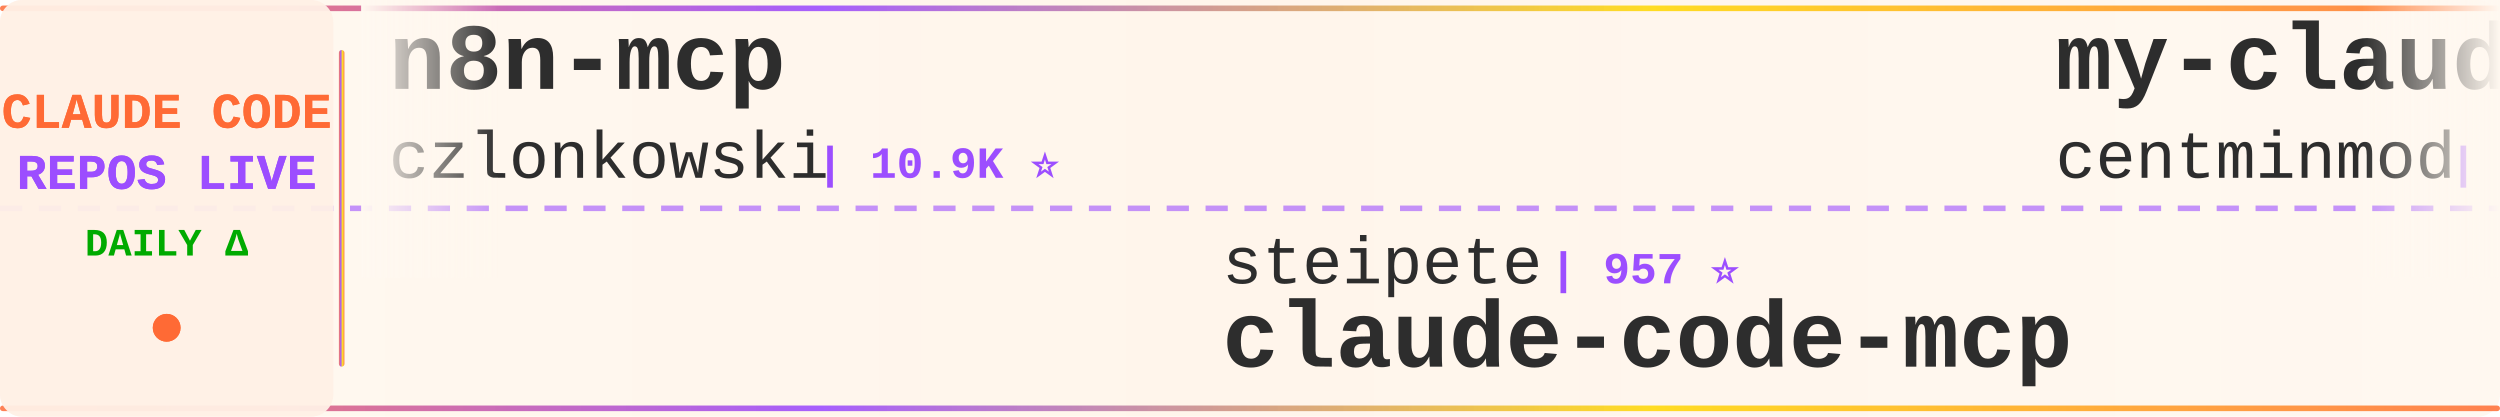
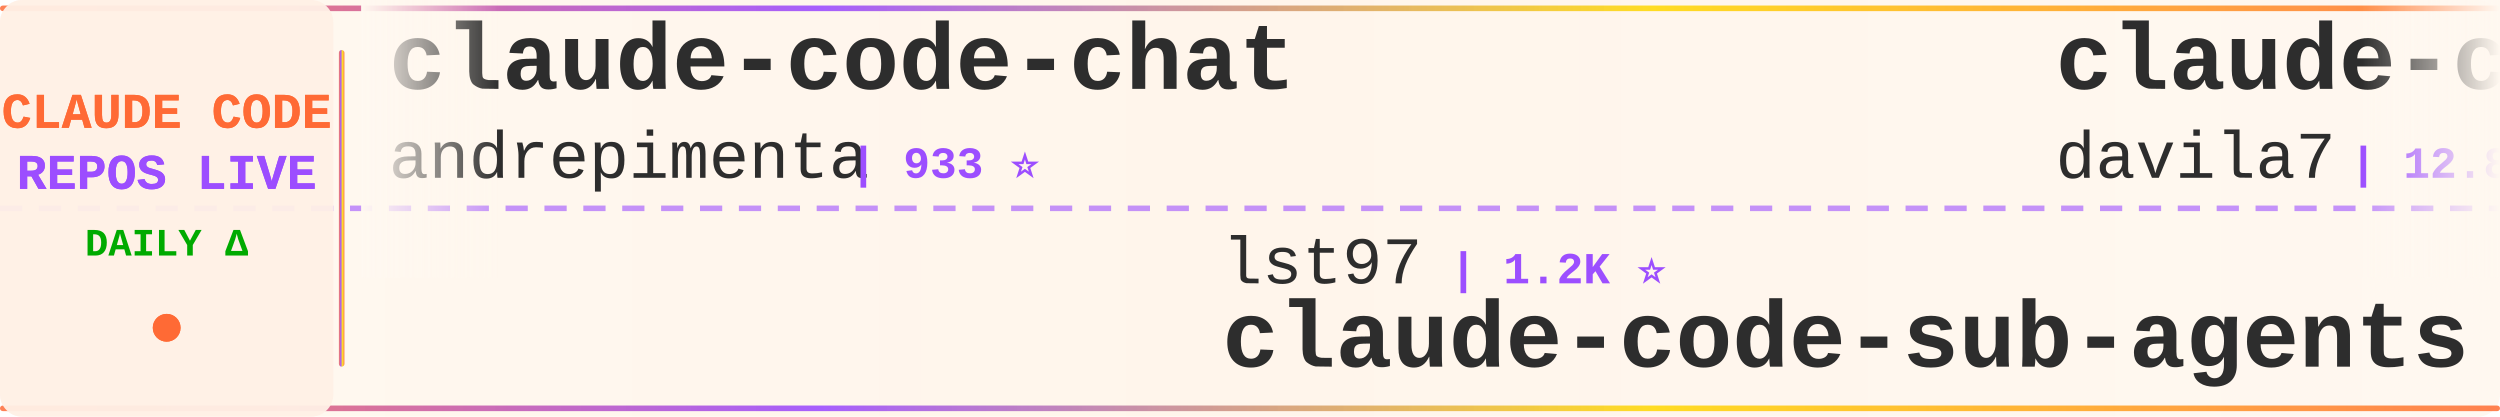
<svg xmlns="http://www.w3.org/2000/svg" width="900" height="150">
  <defs>
    <linearGradient id="tickerBg" x1="0%" y1="0%" x2="100%" y2="0%">
      <stop offset="0%" style="stop-color:#fff8f0;stop-opacity:0.98" />
      <stop offset="50%" style="stop-color:#fff5eb;stop-opacity:1" />
      <stop offset="100%" style="stop-color:#fff8f0;stop-opacity:0.98" />
    </linearGradient>
    <linearGradient id="borderGrad" x1="0%" y1="0%" x2="100%" y2="0%">
      <stop offset="0%" style="stop-color:#FF6B35;stop-opacity:0.85">
        <animate attributeName="stop-opacity" values="0.85;1;0.85" dur="2s" repeatCount="indefinite" />
      </stop>
      <stop offset="33%" style="stop-color:#9C4EFF;stop-opacity:0.9">
        <animate attributeName="stop-opacity" values="0.9;1;0.9" dur="2.2s" repeatCount="indefinite" />
      </stop>
      <stop offset="66%" style="stop-color:#FFD700;stop-opacity:0.85">
        <animate attributeName="stop-opacity" values="0.85;1;0.85" dur="1.8s" repeatCount="indefinite" />
      </stop>
      <stop offset="100%" style="stop-color:#FF6B35;stop-opacity:0.85">
        <animate attributeName="stop-opacity" values="0.85;1;0.85" dur="2s" repeatCount="indefinite" />
      </stop>
    </linearGradient>
    <filter id="textGlow">
      <feGaussianBlur stdDeviation="0.15" result="coloredBlur" />
      <feMerge>
        <feMergeNode in="coloredBlur" />
        <feMergeNode in="SourceGraphic" />
      </feMerge>
    </filter>
    <filter id="metricGlow">
      <feGaussianBlur stdDeviation="0.2" result="coloredBlur" />
      <feMerge>
        <feMergeNode in="coloredBlur" />
        <feMergeNode in="SourceGraphic" />
      </feMerge>
    </filter>
    <linearGradient id="leftFade" x1="0%" y1="0%" x2="100%" y2="0%">
      <stop offset="0%" style="stop-color:#fff8f0;stop-opacity:1" />
      <stop offset="100%" style="stop-color:#fff8f0;stop-opacity:0" />
    </linearGradient>
    <linearGradient id="rightFade" x1="0%" y1="0%" x2="100%" y2="0%">
      <stop offset="0%" style="stop-color:#fff8f0;stop-opacity:0" />
      <stop offset="100%" style="stop-color:#fff8f0;stop-opacity:1" />
    </linearGradient>
  </defs>
  <rect width="900" height="150" fill="url(#tickerBg)" rx="8" />
  <rect x="0" y="2" width="900" height="2" fill="url(#borderGrad)" rx="1" />
  <rect x="0" y="146" width="900" height="2" fill="url(#borderGrad)" rx="1" />
  <line x1="0" y1="75" x2="900" y2="75" stroke="#9C4EFF" stroke-width="2" stroke-dasharray="8 6" opacity="0.6" />
  <rect x="0" y="0" width="120" height="150" fill="#fff0e6" opacity="0.95" rx="8" />
  <text x="60" y="46" font-family="'Courier New', monospace" font-size="18" font-weight="bold" fill="#FF6B35" text-anchor="middle" filter="url(#textGlow)">
    CLAUDE CODE
  </text>
  <text x="60" y="68" font-family="'Courier New', monospace" font-size="18" font-weight="bold" fill="#9C4EFF" text-anchor="middle" filter="url(#textGlow)">
    REPOS LIVE
  </text>
  <text x="60" y="92" font-family="'Courier New', monospace" font-size="14" font-weight="bold" fill="#00aa00" text-anchor="middle">
    DAILY Δ
  </text>
  <circle cx="60" cy="118" r="5" fill="#FF6B35" filter="url(#metricGlow)">
    <animate attributeName="r" values="4;6;4" dur="1.5s" repeatCount="indefinite" />
    <animate attributeName="opacity" values="0.6;1;0.6" dur="1.5s" repeatCount="indefinite" />
  </circle>
  <rect x="122" y="18" width="2" height="114" fill="url(#borderGrad)" rx="1" />
  <clipPath id="tickerClip">
    <rect x="130" y="0" width="770" height="150" />
  </clipPath>
  <g clip-path="url(#tickerClip)">
    <g id="tickerItems">
      <animateTransform attributeName="transform" attributeType="XML" type="translate" from="0 0" to="-3000 0" dur="54s" repeatCount="indefinite" />
      <g transform="translate(0, 0)">
-         <text x="140" y="32" font-family="'Courier New', monospace" font-size="34" font-weight="bold" fill="#2d2d2d">n8n-mcp</text>
-         <text x="140" y="64" font-family="'Courier New', monospace" font-size="24" font-weight="normal" fill="#2d2d2d" opacity="1.0">czlonkowski</text>
-         <text x="294" y="64" font-family="'Courier New', monospace" font-size="16" font-weight="bold" fill="#9C4EFF"> | 10.9K ⭐</text>
+         <text x="140" y="32" font-family="'Courier New', monospace" font-size="34" font-weight="bold" fill="#2d2d2d">claude-code-chat</text>
+         <text x="140" y="64" font-family="'Courier New', monospace" font-size="24" font-weight="normal" fill="#2d2d2d" opacity="1.0">andrepimenta</text>
+         <text x="306" y="64" font-family="'Courier New', monospace" font-size="16" font-weight="bold" fill="#9C4EFF"> | 933 ⭐</text>
      </g>
      <g transform="translate(300, 0)">
-         <text x="140" y="102" font-family="'Courier New', monospace" font-size="24" font-weight="normal" fill="#2d2d2d" opacity="1.0">steipete</text>
-         <text x="258" y="102" font-family="'Courier New', monospace" font-size="16" font-weight="bold" fill="#9C4EFF"> | 957 ⭐</text>
-         <text x="140" y="132" font-family="'Courier New', monospace" font-size="34" font-weight="bold" fill="#2d2d2d">claude-code-mcp</text>
+         <text x="140" y="102" font-family="'Courier New', monospace" font-size="24" font-weight="normal" fill="#2d2d2d" opacity="1.0">lst97</text>
+         <text x="222" y="102" font-family="'Courier New', monospace" font-size="16" font-weight="bold" fill="#9C4EFF"> | 1.2K ⭐</text>
+         <text x="140" y="132" font-family="'Courier New', monospace" font-size="34" font-weight="bold" fill="#2d2d2d">claude-code-sub-agents</text>
      </g>
      <g transform="translate(600, 0)">
-         <text x="140" y="32" font-family="'Courier New', monospace" font-size="34" font-weight="bold" fill="#2d2d2d">my-claude-code-setup</text>
-         <text x="140" y="64" font-family="'Courier New', monospace" font-size="24" font-weight="normal" fill="#2d2d2d" opacity="1.0">centminmod</text>
-         <text x="282" y="64" font-family="'Courier New', monospace" font-size="16" font-weight="bold" fill="#9C4EFF"> | 1.5K ⭐</text>
+         <text x="140" y="32" font-family="'Courier New', monospace" font-size="34" font-weight="bold" fill="#2d2d2d">claude-code-templates</text>
+         <text x="140" y="64" font-family="'Courier New', monospace" font-size="24" font-weight="normal" fill="#2d2d2d" opacity="1.0">davila7</text>
+         <text x="246" y="64" font-family="'Courier New', monospace" font-size="16" font-weight="bold" fill="#9C4EFF"> | 12.8K ⭐ +22</text>
      </g>
      <g transform="translate(900, 0)">
-         <text x="140" y="102" font-family="'Courier New', monospace" font-size="24" font-weight="normal" fill="#2d2d2d" opacity="1.0">darcyegb</text>
-         <text x="258" y="102" font-family="'Courier New', monospace" font-size="16" font-weight="bold" fill="#9C4EFF"> | 417 ⭐</text>
-         <text x="140" y="132" font-family="'Courier New', monospace" font-size="34" font-weight="bold" fill="#2d2d2d">ClaudeCodeAgents</text>
+         <text x="140" y="102" font-family="'Courier New', monospace" font-size="24" font-weight="normal" fill="#2d2d2d" opacity="1.0">nikivdev</text>
+         <text x="258" y="102" font-family="'Courier New', monospace" font-size="16" font-weight="bold" fill="#9C4EFF"> | 4.8K ⭐</text>
+         <text x="140" y="132" font-family="'Courier New', monospace" font-size="34" font-weight="bold" fill="#2d2d2d">research</text>
      </g>
      <g transform="translate(1200, 0)">
-         <text x="140" y="32" font-family="'Courier New', monospace" font-size="34" font-weight="bold" fill="#2d2d2d">claude-code-ide.el</text>
-         <text x="140" y="64" font-family="'Courier New', monospace" font-size="24" font-weight="normal" fill="#2d2d2d" opacity="1.0">manzaltu</text>
-         <text x="258" y="64" font-family="'Courier New', monospace" font-size="16" font-weight="bold" fill="#9C4EFF"> | 1.2K ⭐</text>
+         <text x="140" y="32" font-family="'Courier New', monospace" font-size="34" font-weight="bold" fill="#2d2d2d">claude-code-router</text>
+         <text x="140" y="64" font-family="'Courier New', monospace" font-size="24" font-weight="normal" fill="#2d2d2d" opacity="1.0">musistudio</text>
+         <text x="282" y="64" font-family="'Courier New', monospace" font-size="16" font-weight="bold" fill="#9C4EFF"> | 23.8K ⭐ +10</text>
      </g>
      <g transform="translate(1500, 0)">
-         <text x="140" y="102" font-family="'Courier New', monospace" font-size="24" font-weight="normal" fill="#2d2d2d" opacity="1.0">musistudio</text>
-         <text x="282" y="102" font-family="'Courier New', monospace" font-size="16" font-weight="bold" fill="#9C4EFF"> | 23.7K ⭐ +5</text>
-         <text x="140" y="132" font-family="'Courier New', monospace" font-size="34" font-weight="bold" fill="#2d2d2d">claude-code-router</text>
+         <text x="140" y="102" font-family="'Courier New', monospace" font-size="24" font-weight="normal" fill="#2d2d2d" opacity="1.0">SuperClaude-Org</text>
+         <text x="342" y="102" font-family="'Courier New', monospace" font-size="16" font-weight="bold" fill="#9C4EFF"> | 19.3K ⭐ +8</text>
+         <text x="140" y="132" font-family="'Courier New', monospace" font-size="34" font-weight="bold" fill="#2d2d2d">SuperClaude_Framework</text>
      </g>
      <g transform="translate(1800, 0)">
-         <text x="140" y="32" font-family="'Courier New', monospace" font-size="34" font-weight="bold" fill="#2d2d2d">zcf</text>
-         <text x="140" y="64" font-family="'Courier New', monospace" font-size="24" font-weight="normal" fill="#2d2d2d" opacity="1.0">UfoMiao</text>
-         <text x="246" y="64" font-family="'Courier New', monospace" font-size="16" font-weight="bold" fill="#9C4EFF"> | 4.8K ⭐ +2</text>
+         <text x="140" y="32" font-family="'Courier New', monospace" font-size="34" font-weight="bold" fill="#2d2d2d">claude-code-requirements...</text>
+         <text x="140" y="64" font-family="'Courier New', monospace" font-size="24" font-weight="normal" fill="#2d2d2d" opacity="1.0">rizethereum</text>
+         <text x="294" y="64" font-family="'Courier New', monospace" font-size="16" font-weight="bold" fill="#9C4EFF"> | 1.7K ⭐</text>
      </g>
      <g transform="translate(2100, 0)">
-         <text x="140" y="102" font-family="'Courier New', monospace" font-size="24" font-weight="normal" fill="#2d2d2d" opacity="1.0">EnzeD</text>
-         <text x="222" y="102" font-family="'Courier New', monospace" font-size="16" font-weight="bold" fill="#9C4EFF"> | 3.0K ⭐ +6</text>
-         <text x="140" y="132" font-family="'Courier New', monospace" font-size="34" font-weight="bold" fill="#2d2d2d">vibe-coding</text>
+         <text x="140" y="102" font-family="'Courier New', monospace" font-size="24" font-weight="normal" fill="#2d2d2d" opacity="1.0">shareAI-lab</text>
+         <text x="294" y="102" font-family="'Courier New', monospace" font-size="16" font-weight="bold" fill="#9C4EFF"> | 11.7K ⭐ +2</text>
+         <text x="140" y="132" font-family="'Courier New', monospace" font-size="34" font-weight="bold" fill="#2d2d2d">analysis_claude_code</text>
      </g>
      <g transform="translate(2400, 0)">
-         <text x="140" y="32" font-family="'Courier New', monospace" font-size="34" font-weight="bold" fill="#2d2d2d">research</text>
-         <text x="140" y="64" font-family="'Courier New', monospace" font-size="24" font-weight="normal" fill="#2d2d2d" opacity="1.0">nikivdev</text>
-         <text x="258" y="64" font-family="'Courier New', monospace" font-size="16" font-weight="bold" fill="#9C4EFF"> | 4.8K ⭐</text>
+         <text x="140" y="32" font-family="'Courier New', monospace" font-size="34" font-weight="bold" fill="#2d2d2d">Claude-Code-Remote</text>
+         <text x="140" y="64" font-family="'Courier New', monospace" font-size="24" font-weight="normal" fill="#2d2d2d" opacity="1.0">JessyTsui</text>
+         <text x="270" y="64" font-family="'Courier New', monospace" font-size="16" font-weight="bold" fill="#9C4EFF"> | 891 ⭐</text>
      </g>
      <g transform="translate(2700, 0)">
-         <text x="140" y="102" font-family="'Courier New', monospace" font-size="24" font-weight="normal" fill="#2d2d2d" opacity="1.0">0xfurai</text>
-         <text x="246" y="102" font-family="'Courier New', monospace" font-size="16" font-weight="bold" fill="#9C4EFF"> | 583 ⭐</text>
-         <text x="140" y="132" font-family="'Courier New', monospace" font-size="34" font-weight="bold" fill="#2d2d2d">claude-code-subagents</text>
+         <text x="140" y="102" font-family="'Courier New', monospace" font-size="24" font-weight="normal" fill="#2d2d2d" opacity="1.0">lyconear</text>
+         <text x="258" y="102" font-family="'Courier New', monospace" font-size="16" font-weight="bold" fill="#9C4EFF"> | 3 ⭐</text>
+         <text x="140" y="132" font-family="'Courier New', monospace" font-size="34" font-weight="bold" fill="#2d2d2d">Claude-Code</text>
      </g>
      <g transform="translate(3000, 0)">
-         <text x="140" y="32" font-family="'Courier New', monospace" font-size="34" font-weight="bold" fill="#2d2d2d">n8n-mcp</text>
-         <text x="140" y="64" font-family="'Courier New', monospace" font-size="24" font-weight="normal" fill="#2d2d2d" opacity="1.0">czlonkowski</text>
-         <text x="294" y="64" font-family="'Courier New', monospace" font-size="16" font-weight="bold" fill="#9C4EFF"> | 10.9K ⭐</text>
+         <text x="140" y="32" font-family="'Courier New', monospace" font-size="34" font-weight="bold" fill="#2d2d2d">claude-code-chat</text>
+         <text x="140" y="64" font-family="'Courier New', monospace" font-size="24" font-weight="normal" fill="#2d2d2d" opacity="1.0">andrepimenta</text>
+         <text x="306" y="64" font-family="'Courier New', monospace" font-size="16" font-weight="bold" fill="#9C4EFF"> | 933 ⭐</text>
      </g>
      <g transform="translate(3300, 0)">
-         <text x="140" y="102" font-family="'Courier New', monospace" font-size="24" font-weight="normal" fill="#2d2d2d" opacity="1.0">steipete</text>
-         <text x="258" y="102" font-family="'Courier New', monospace" font-size="16" font-weight="bold" fill="#9C4EFF"> | 957 ⭐</text>
-         <text x="140" y="132" font-family="'Courier New', monospace" font-size="34" font-weight="bold" fill="#2d2d2d">claude-code-mcp</text>
+         <text x="140" y="102" font-family="'Courier New', monospace" font-size="24" font-weight="normal" fill="#2d2d2d" opacity="1.0">lst97</text>
+         <text x="222" y="102" font-family="'Courier New', monospace" font-size="16" font-weight="bold" fill="#9C4EFF"> | 1.2K ⭐</text>
+         <text x="140" y="132" font-family="'Courier New', monospace" font-size="34" font-weight="bold" fill="#2d2d2d">claude-code-sub-agents</text>
      </g>
      <g transform="translate(3600, 0)">
-         <text x="140" y="32" font-family="'Courier New', monospace" font-size="34" font-weight="bold" fill="#2d2d2d">my-claude-code-setup</text>
-         <text x="140" y="64" font-family="'Courier New', monospace" font-size="24" font-weight="normal" fill="#2d2d2d" opacity="1.0">centminmod</text>
-         <text x="282" y="64" font-family="'Courier New', monospace" font-size="16" font-weight="bold" fill="#9C4EFF"> | 1.5K ⭐</text>
+         <text x="140" y="32" font-family="'Courier New', monospace" font-size="34" font-weight="bold" fill="#2d2d2d">claude-code-templates</text>
+         <text x="140" y="64" font-family="'Courier New', monospace" font-size="24" font-weight="normal" fill="#2d2d2d" opacity="1.0">davila7</text>
+         <text x="246" y="64" font-family="'Courier New', monospace" font-size="16" font-weight="bold" fill="#9C4EFF"> | 12.8K ⭐ +22</text>
      </g>
      <g transform="translate(3900, 0)">
-         <text x="140" y="102" font-family="'Courier New', monospace" font-size="24" font-weight="normal" fill="#2d2d2d" opacity="1.0">darcyegb</text>
-         <text x="258" y="102" font-family="'Courier New', monospace" font-size="16" font-weight="bold" fill="#9C4EFF"> | 417 ⭐</text>
-         <text x="140" y="132" font-family="'Courier New', monospace" font-size="34" font-weight="bold" fill="#2d2d2d">ClaudeCodeAgents</text>
+         <text x="140" y="102" font-family="'Courier New', monospace" font-size="24" font-weight="normal" fill="#2d2d2d" opacity="1.0">nikivdev</text>
+         <text x="258" y="102" font-family="'Courier New', monospace" font-size="16" font-weight="bold" fill="#9C4EFF"> | 4.8K ⭐</text>
+         <text x="140" y="132" font-family="'Courier New', monospace" font-size="34" font-weight="bold" fill="#2d2d2d">research</text>
      </g>
    </g>
  </g>
  <rect x="130" y="0" width="50" height="100" fill="url(#leftFade)" />
  <rect x="850" y="0" width="50" height="100" fill="url(#rightFade)" />
</svg>
